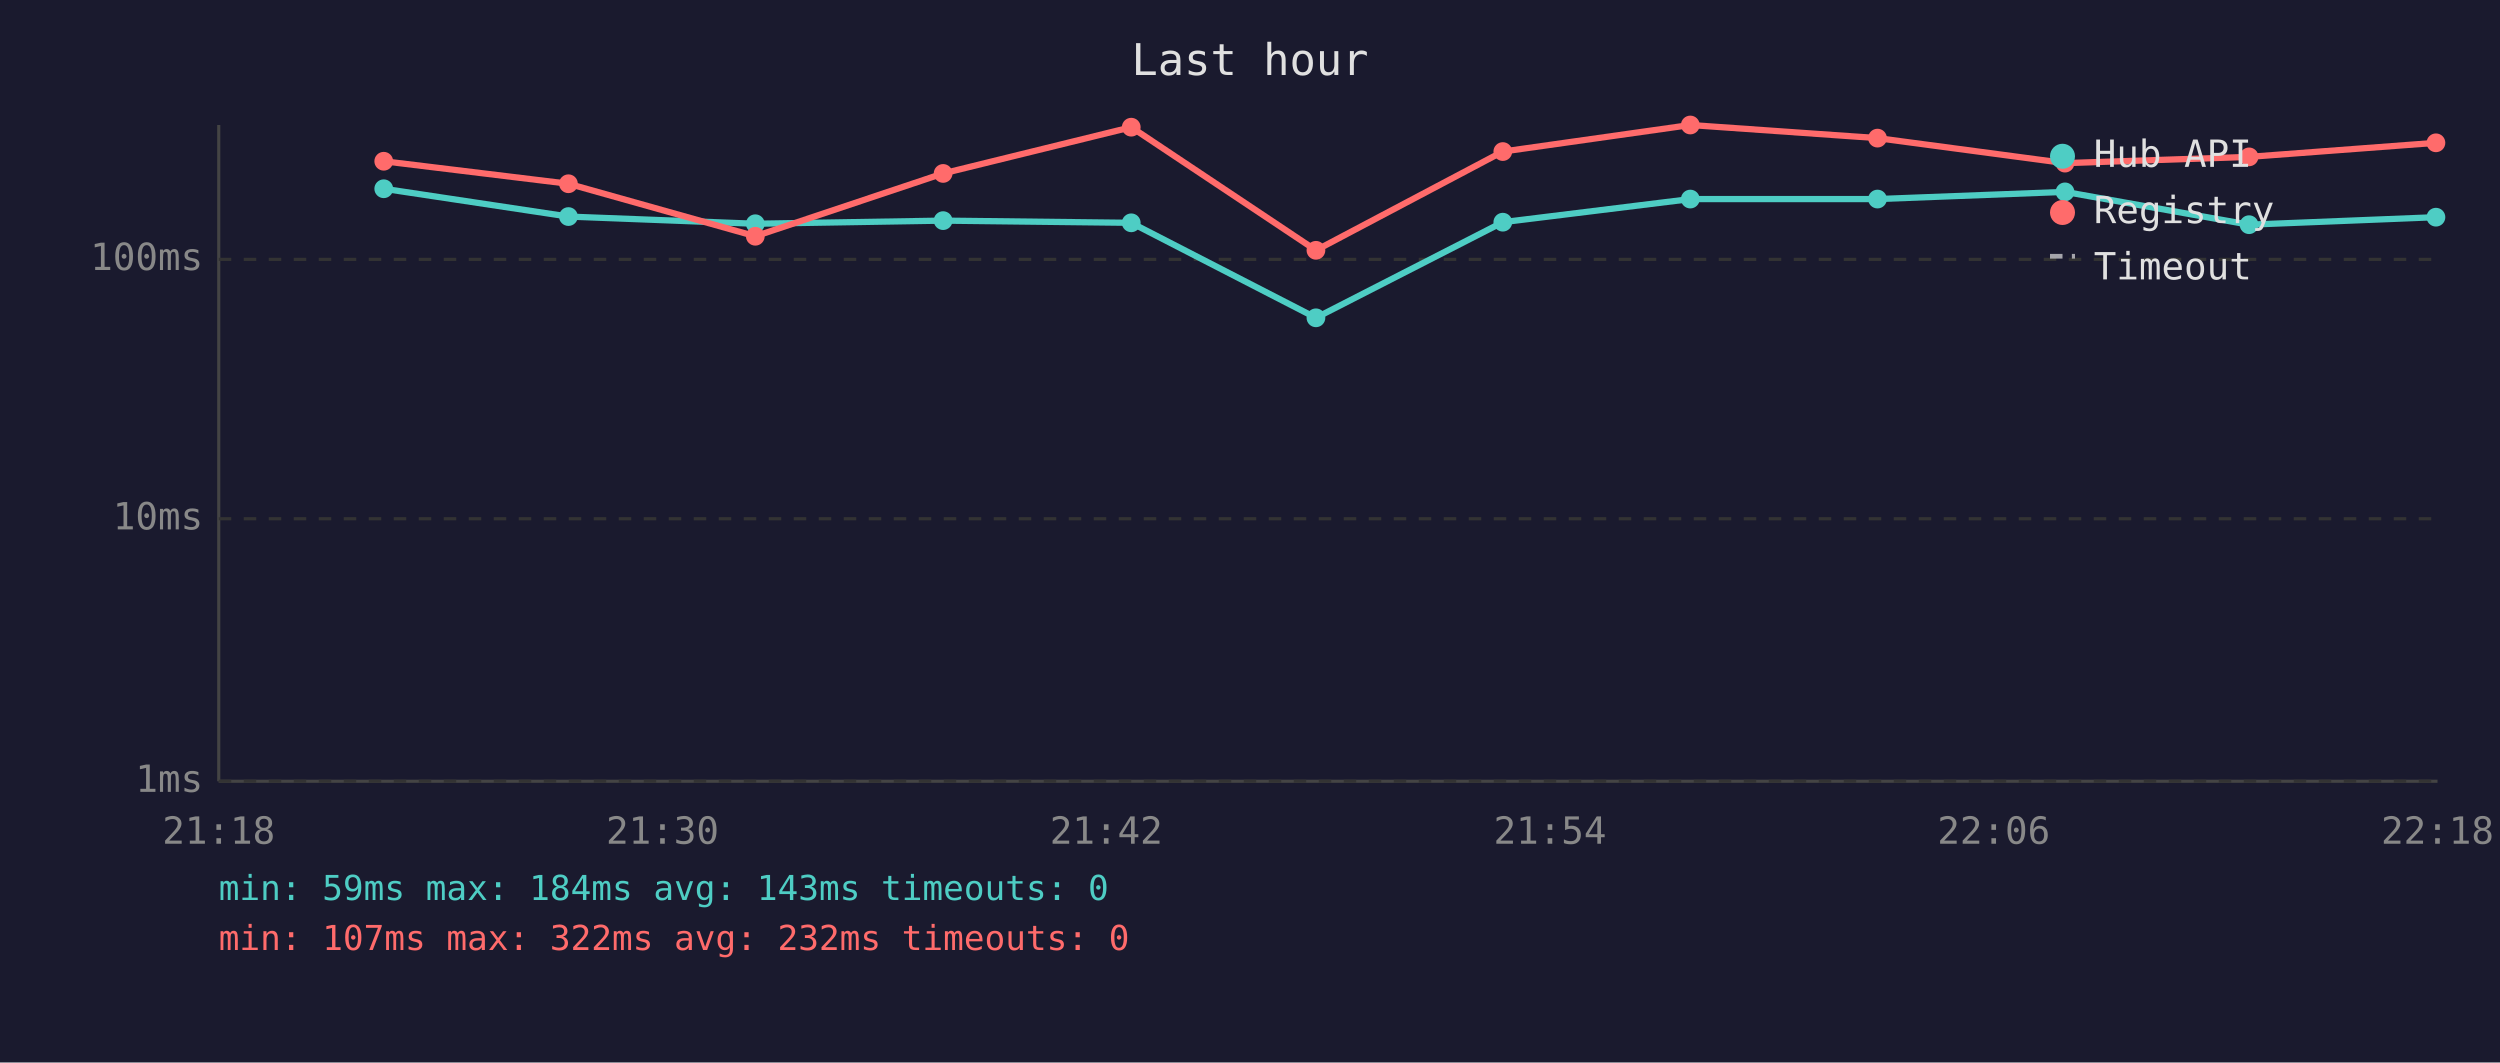
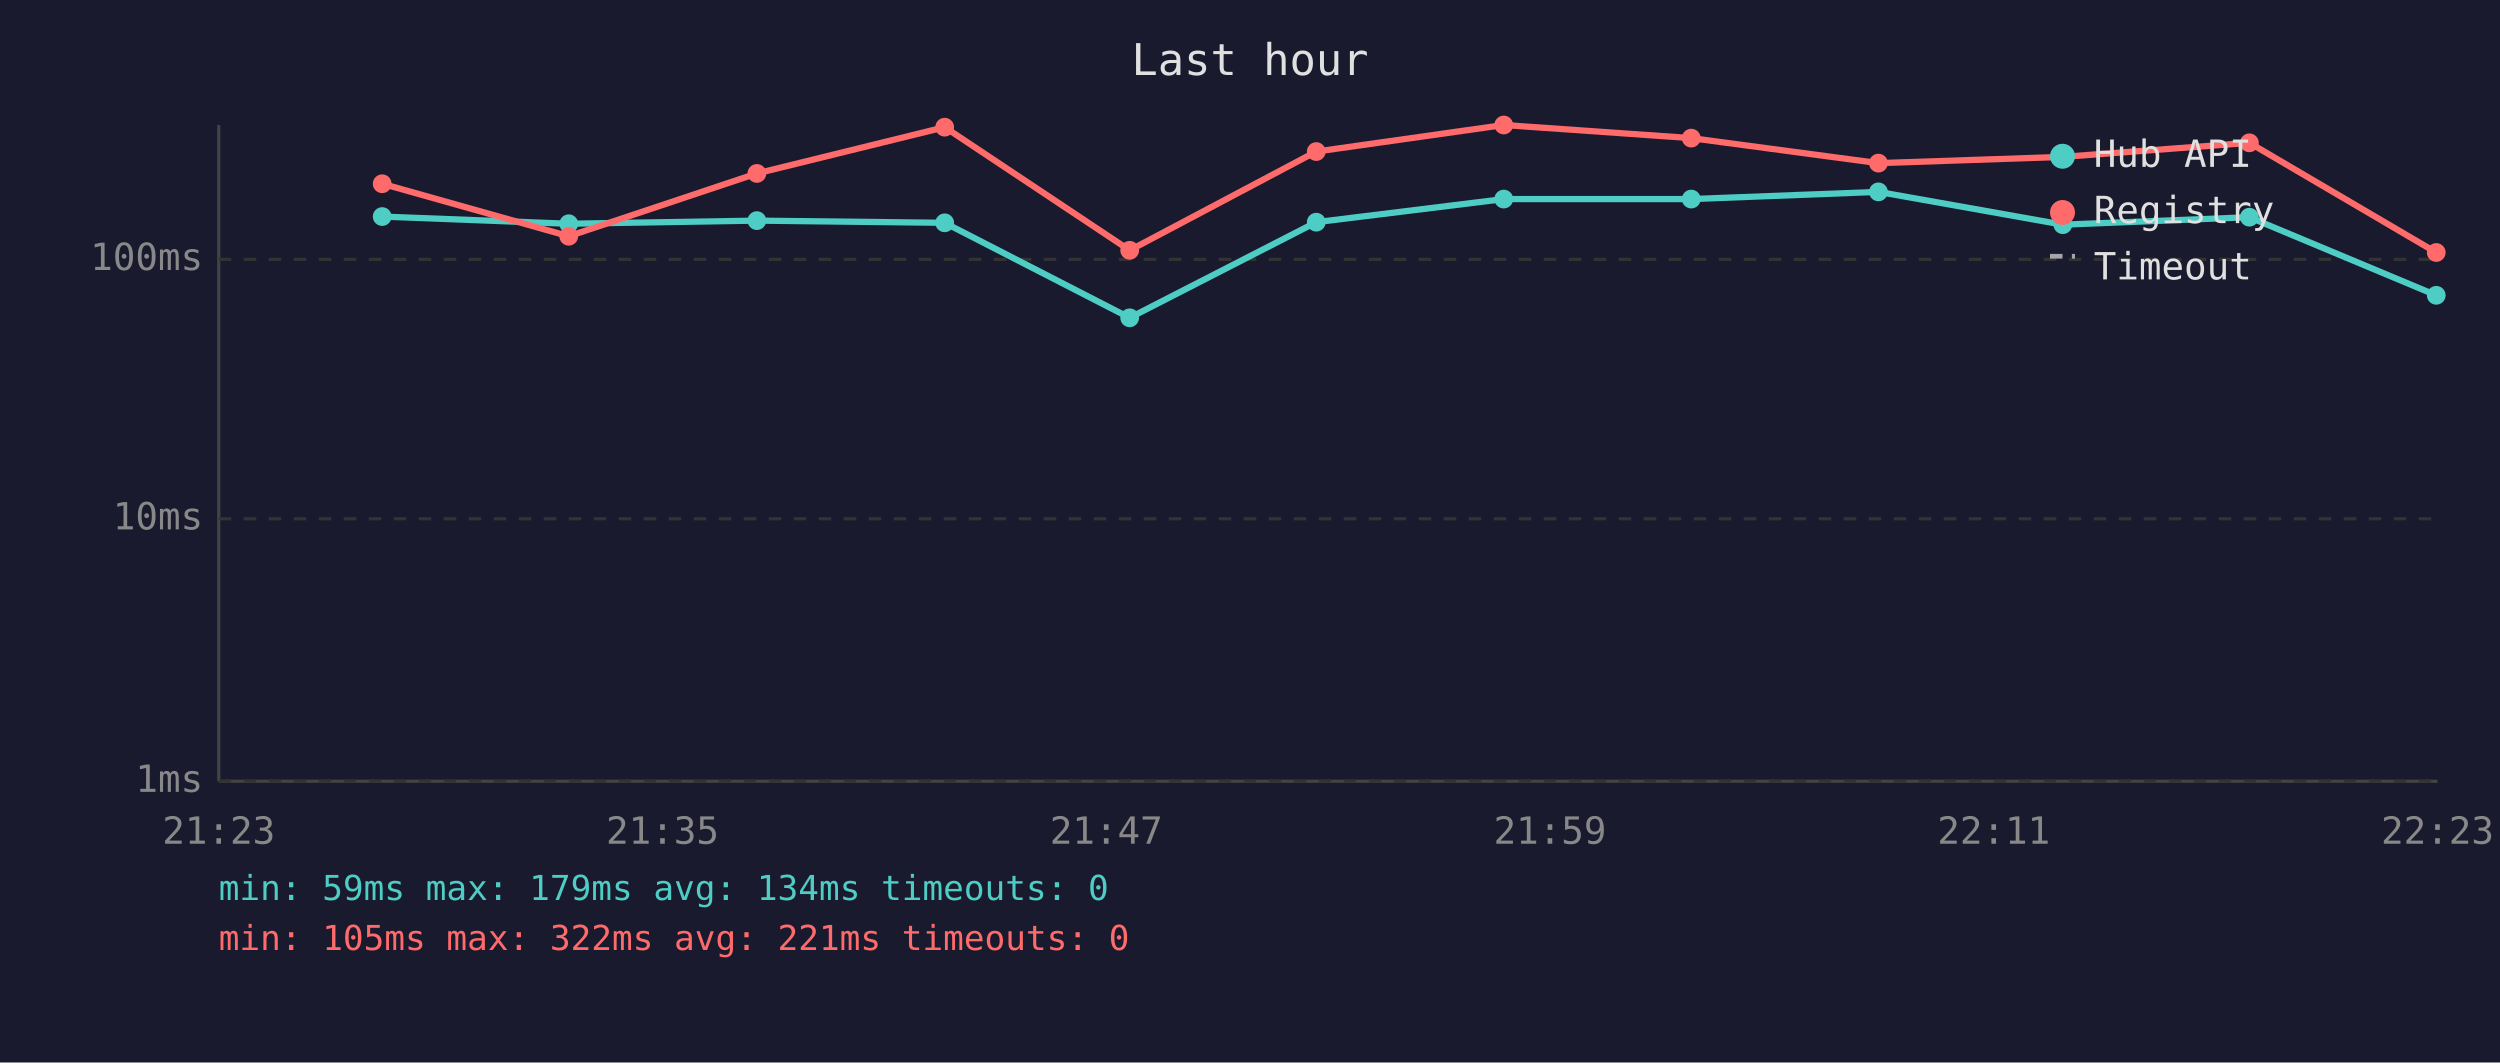
<svg xmlns="http://www.w3.org/2000/svg" viewBox="0 0 800 340" font-family="monospace" font-size="12">
  <rect width="800" height="340" fill="#1a1a2e" />
  <text x="400" y="24" fill="#e0e0e0" font-size="14" text-anchor="middle">Last hour</text>
  <line x1="70" y1="40" x2="70" y2="250" stroke="#444" stroke-width="1" />
  <line x1="70" y1="250" x2="780" y2="250" stroke="#444" stroke-width="1" />
  <line x1="70" y1="250" x2="780" y2="250" stroke="#333" stroke-width="1" stroke-dasharray="4" />
  <text x="65" y="250" fill="#888" text-anchor="end" dominant-baseline="middle">1ms</text>
  <line x1="70" y1="166" x2="780" y2="166" stroke="#333" stroke-width="1" stroke-dasharray="4" />
  <text x="65" y="166" fill="#888" text-anchor="end" dominant-baseline="middle">10ms</text>
  <line x1="70" y1="83" x2="780" y2="83" stroke="#333" stroke-width="1" stroke-dasharray="4" />
  <text x="65" y="83" fill="#888" text-anchor="end" dominant-baseline="middle">100ms</text>
-   <text x="70" y="270" fill="#888" text-anchor="middle">21:18</text>
-   <text x="212" y="270" fill="#888" text-anchor="middle">21:30</text>
-   <text x="354" y="270" fill="#888" text-anchor="middle">21:42</text>
-   <text x="496" y="270" fill="#888" text-anchor="middle">21:54</text>
-   <text x="638" y="270" fill="#888" text-anchor="middle">22:06</text>
-   <text x="780" y="270" fill="#888" text-anchor="middle">22:18</text>
-   <polyline points="122.8,60.4 181.9,69.3 241.7,71.6 301.8,70.6 362.0,71.3 421.1,101.7 480.9,71.1 540.9,63.7 600.8,63.7 660.8,61.4 719.7,71.9 779.5,69.5" fill="none" stroke="#4ecdc4" stroke-width="2" opacity="1" />
-   <circle cx="122.8" cy="60.4" r="3" fill="#4ecdc4" />
-   <circle cx="181.9" cy="69.3" r="3" fill="#4ecdc4" />
-   <circle cx="241.7" cy="71.6" r="3" fill="#4ecdc4" />
-   <circle cx="301.8" cy="70.6" r="3" fill="#4ecdc4" />
-   <circle cx="362.0" cy="71.3" r="3" fill="#4ecdc4" />
-   <circle cx="421.1" cy="101.7" r="3" fill="#4ecdc4" />
-   <circle cx="480.9" cy="71.1" r="3" fill="#4ecdc4" />
-   <circle cx="540.9" cy="63.7" r="3" fill="#4ecdc4" />
-   <circle cx="600.8" cy="63.7" r="3" fill="#4ecdc4" />
-   <circle cx="660.8" cy="61.4" r="3" fill="#4ecdc4" />
-   <circle cx="719.7" cy="71.9" r="3" fill="#4ecdc4" />
-   <circle cx="779.5" cy="69.5" r="3" fill="#4ecdc4" />
-   <polyline points="122.8,51.6 181.9,58.8 241.7,75.6 301.8,55.5 362.0,40.7 421.1,80.1 480.9,48.5 540.9,40.0 600.8,44.2 660.8,52.2 719.7,50.2 779.5,45.7" fill="none" stroke="#ff6b6b" stroke-width="2" opacity="1" />
-   <circle cx="122.8" cy="51.6" r="3" fill="#ff6b6b" />
-   <circle cx="181.9" cy="58.8" r="3" fill="#ff6b6b" />
-   <circle cx="241.7" cy="75.6" r="3" fill="#ff6b6b" />
-   <circle cx="301.8" cy="55.5" r="3" fill="#ff6b6b" />
-   <circle cx="362.0" cy="40.7" r="3" fill="#ff6b6b" />
-   <circle cx="421.1" cy="80.1" r="3" fill="#ff6b6b" />
-   <circle cx="480.9" cy="48.5" r="3" fill="#ff6b6b" />
-   <circle cx="540.9" cy="40.0" r="3" fill="#ff6b6b" />
-   <circle cx="600.8" cy="44.2" r="3" fill="#ff6b6b" />
-   <circle cx="660.8" cy="52.2" r="3" fill="#ff6b6b" />
-   <circle cx="719.7" cy="50.2" r="3" fill="#ff6b6b" />
-   <circle cx="779.5" cy="45.7" r="3" fill="#ff6b6b" />
+   <text x="70" y="270" fill="#888" text-anchor="middle">21:23</text>
+   <text x="212" y="270" fill="#888" text-anchor="middle">21:35</text>
+   <text x="354" y="270" fill="#888" text-anchor="middle">21:47</text>
+   <text x="496" y="270" fill="#888" text-anchor="middle">21:59</text>
+   <text x="638" y="270" fill="#888" text-anchor="middle">22:11</text>
+   <text x="780" y="270" fill="#888" text-anchor="middle">22:23</text>
+   <polyline points="122.3,69.3 182.0,71.6 242.2,70.6 302.3,71.3 361.5,101.7 421.2,71.1 481.2,63.7 541.2,63.7 601.1,61.4 660.1,71.9 719.8,69.5 779.6,94.5" fill="none" stroke="#4ecdc4" stroke-width="2" opacity="1" />
+   <circle cx="122.3" cy="69.3" r="3" fill="#4ecdc4" />
+   <circle cx="182.0" cy="71.6" r="3" fill="#4ecdc4" />
+   <circle cx="242.2" cy="70.6" r="3" fill="#4ecdc4" />
+   <circle cx="302.3" cy="71.3" r="3" fill="#4ecdc4" />
+   <circle cx="361.5" cy="101.7" r="3" fill="#4ecdc4" />
+   <circle cx="421.2" cy="71.1" r="3" fill="#4ecdc4" />
+   <circle cx="481.2" cy="63.7" r="3" fill="#4ecdc4" />
+   <circle cx="541.2" cy="63.7" r="3" fill="#4ecdc4" />
+   <circle cx="601.1" cy="61.4" r="3" fill="#4ecdc4" />
+   <circle cx="660.1" cy="71.9" r="3" fill="#4ecdc4" />
+   <circle cx="719.8" cy="69.5" r="3" fill="#4ecdc4" />
+   <circle cx="779.6" cy="94.5" r="3" fill="#4ecdc4" />
+   <polyline points="122.3,58.8 182.0,75.6 242.2,55.5 302.3,40.7 361.5,80.1 421.2,48.5 481.2,40.0 541.2,44.2 601.1,52.2 660.1,50.2 719.8,45.7 779.6,80.8" fill="none" stroke="#ff6b6b" stroke-width="2" opacity="1" />
+   <circle cx="122.3" cy="58.8" r="3" fill="#ff6b6b" />
+   <circle cx="182.0" cy="75.6" r="3" fill="#ff6b6b" />
+   <circle cx="242.2" cy="55.5" r="3" fill="#ff6b6b" />
+   <circle cx="302.3" cy="40.7" r="3" fill="#ff6b6b" />
+   <circle cx="361.5" cy="80.1" r="3" fill="#ff6b6b" />
+   <circle cx="421.2" cy="48.5" r="3" fill="#ff6b6b" />
+   <circle cx="481.2" cy="40.0" r="3" fill="#ff6b6b" />
+   <circle cx="541.2" cy="44.2" r="3" fill="#ff6b6b" />
+   <circle cx="601.1" cy="52.2" r="3" fill="#ff6b6b" />
+   <circle cx="660.1" cy="50.2" r="3" fill="#ff6b6b" />
+   <circle cx="719.8" cy="45.7" r="3" fill="#ff6b6b" />
+   <circle cx="779.6" cy="80.8" r="3" fill="#ff6b6b" />
  <circle cx="660" cy="50" r="4" fill="#4ecdc4" />
  <text x="670" y="50" fill="#e0e0e0" dominant-baseline="middle">Hub API</text>
  <circle cx="660" cy="68" r="4" fill="#ff6b6b" />
  <text x="670" y="68" fill="#e0e0e0" dominant-baseline="middle">Registry</text>
  <line x1="656" y1="82" x2="664" y2="82" stroke="#e0e0e0" stroke-width="1.5" stroke-dasharray="4,3" opacity="0.7" />
  <text x="670" y="86" fill="#e0e0e0" dominant-baseline="middle">Timeout</text>
-   <text x="70" y="288" fill="#4ecdc4" font-size="11">min: 59ms  max: 184ms  avg: 143ms  timeouts: 0</text>
-   <text x="70" y="304" fill="#ff6b6b" font-size="11">min: 107ms  max: 322ms  avg: 232ms  timeouts: 0</text>
+   <text x="70" y="288" fill="#4ecdc4" font-size="11">min: 59ms  max: 179ms  avg: 134ms  timeouts: 0</text>
+   <text x="70" y="304" fill="#ff6b6b" font-size="11">min: 105ms  max: 322ms  avg: 221ms  timeouts: 0</text>
</svg>
